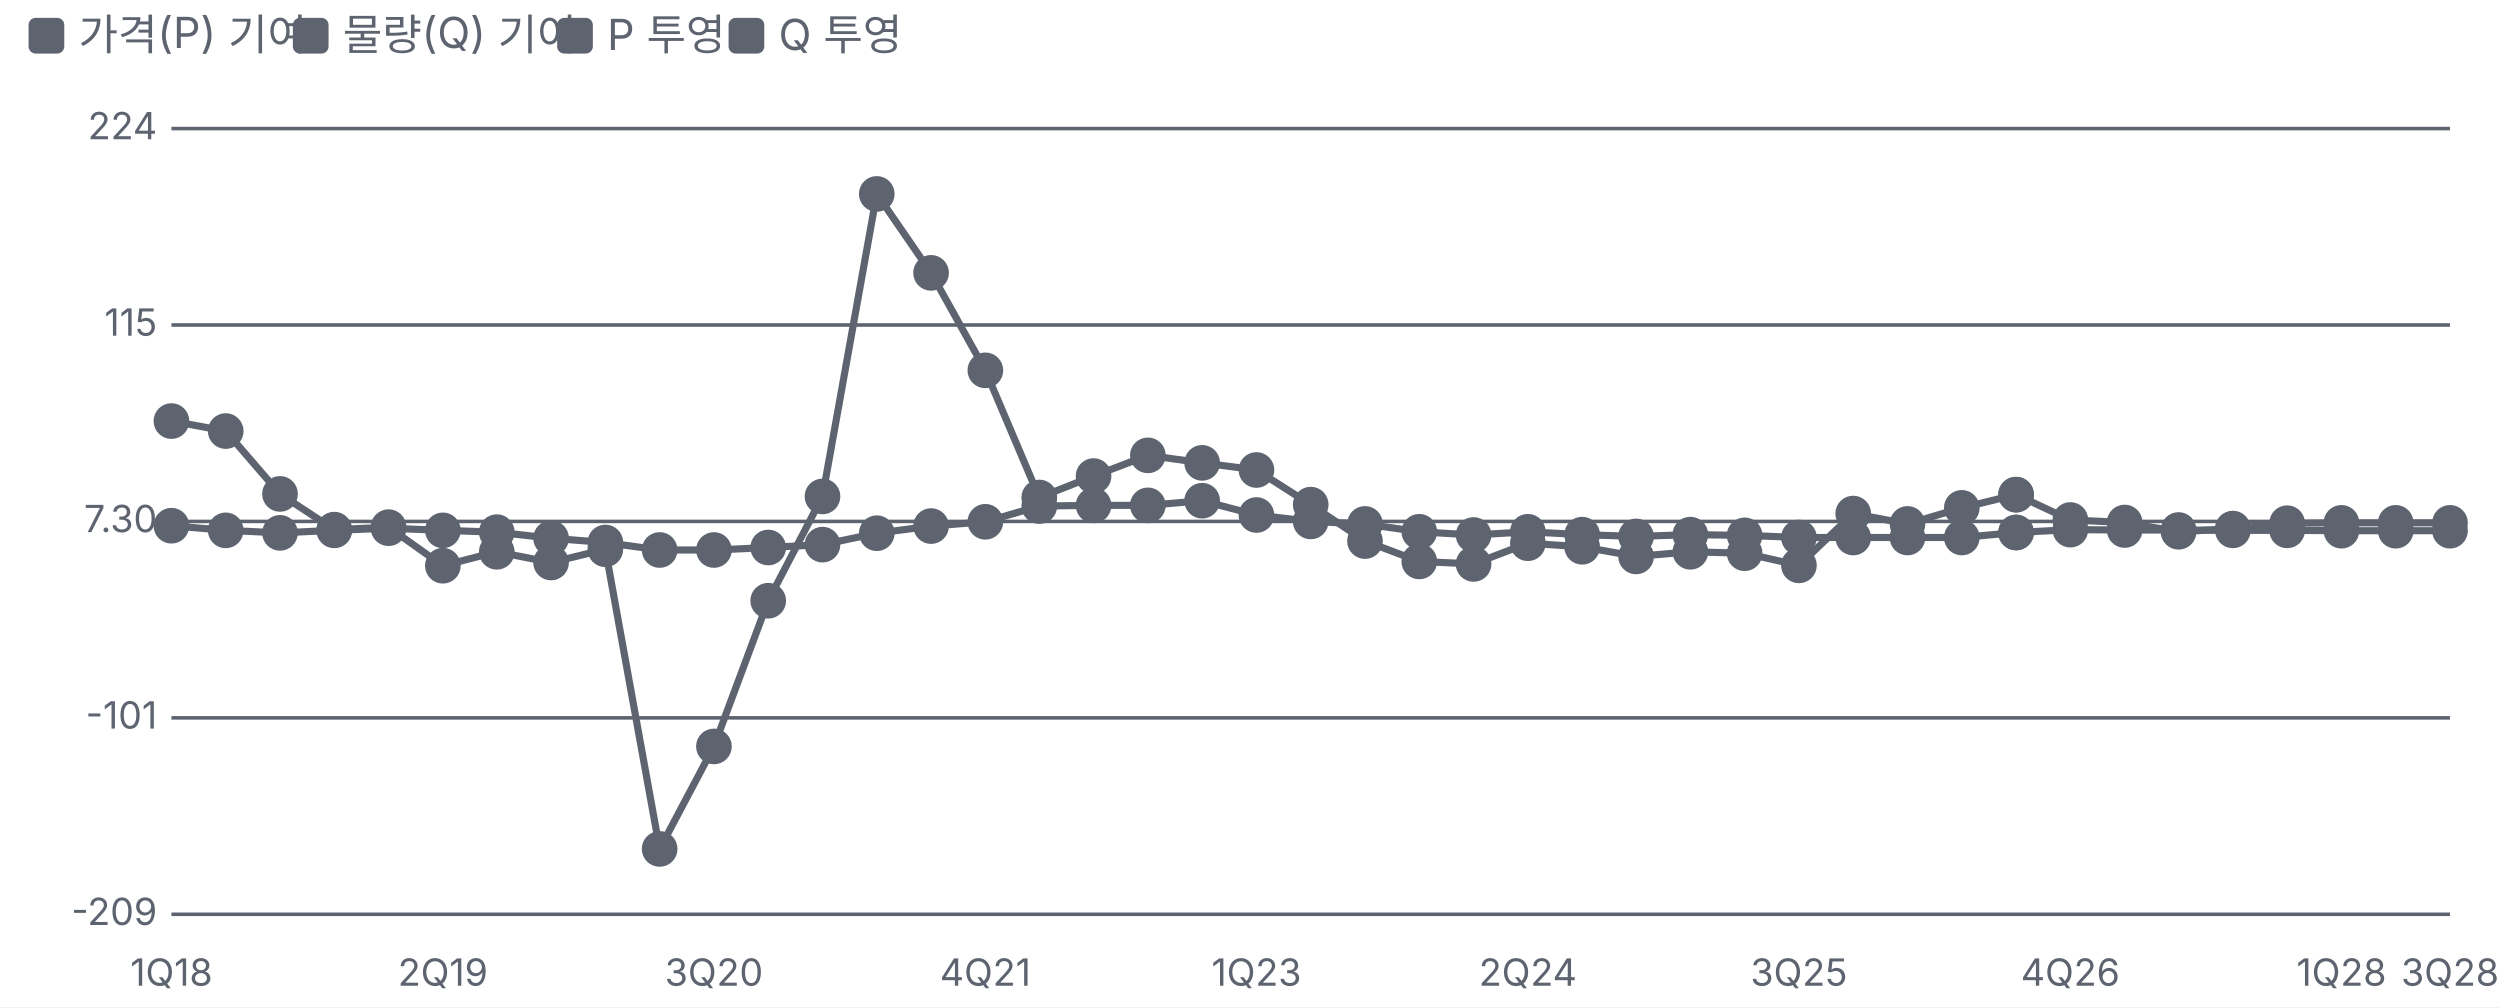
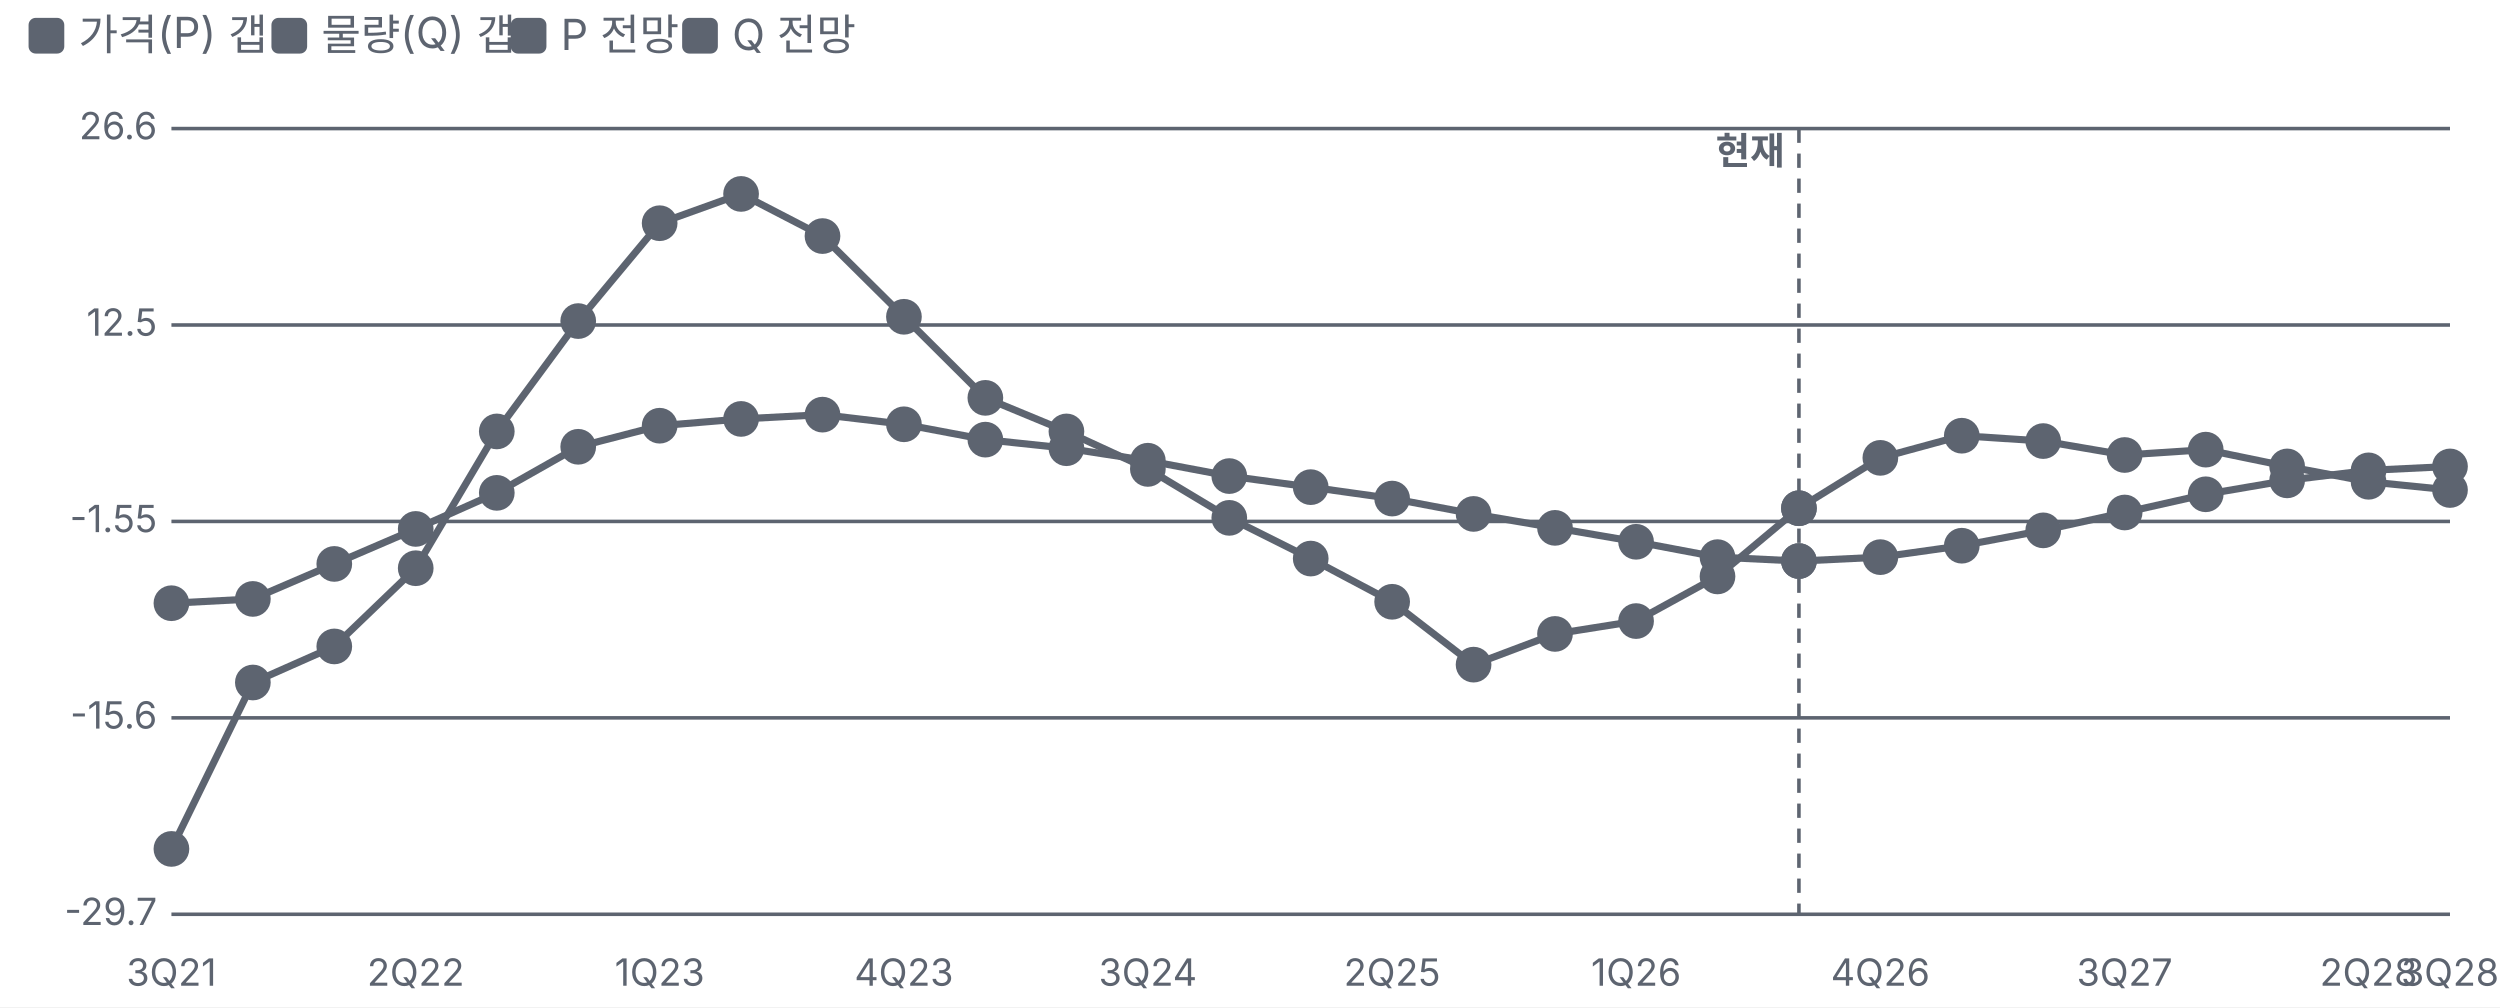
<svg xmlns="http://www.w3.org/2000/svg" viewBox="0 0 700 282" width="700" height="282">
  <style>text{fill:#5d6470;font-size:10.5px;font-family:-apple-system,'Apple SD Gothic Neo','Malgun Gothic',sans-serif}</style>
  <rect width="100%" height="100%" fill="#ffffff" />
  <rect x="8" y="5" width="10" height="10" rx="2" fill="#5d6470" />
-   <text x="22" y="14" style="font-size:12px">가격(P) 기여</text>
-   <rect x="82" y="5" width="10" height="10" rx="2" fill="#5d6470" />
-   <text x="96" y="14" style="font-size:12px">물량(Q) 기여</text>
-   <rect x="156" y="5" width="10" height="10" rx="2" fill="#5d6470" />
-   <text x="170" y="14" style="font-size:12px">P 투영</text>
-   <rect x="204" y="5" width="10" height="10" rx="2" fill="#5d6470" />
-   <text x="218" y="14" style="font-size:12px">Q 투영</text>
+   <text x="22" y="14" style="font-size:12px">가격(P) 갭</text>
+   <rect x="76" y="5" width="10" height="10" rx="2" fill="#5d6470" />
+   <text x="90" y="14" style="font-size:12px">물량(Q) 갭</text>
+   <rect x="143" y="5" width="10" height="10" rx="2" fill="#5d6470" />
+   <text x="157" y="14" style="font-size:12px">P 전망</text>
+   <rect x="191" y="5" width="10" height="10" rx="2" fill="#5d6470" />
+   <text x="205" y="14" style="font-size:12px">Q 전망</text>
  <g transform="translate(0,22)">
    <line x1="48" x2="686" y1="234.0" y2="234.0" stroke="#5d6470" />
-     <text x="44" y="237.0" text-anchor="end">-209</text>
+     <text x="44" y="237.0" text-anchor="end">-29.7</text>
    <line x1="48" x2="686" y1="179.0" y2="179.0" stroke="#5d6470" />
-     <text x="44" y="182.0" text-anchor="end">-101</text>
+     <text x="44" y="182.0" text-anchor="end">-15.6</text>
    <line x1="48" x2="686" y1="124.0" y2="124.0" stroke="#5d6470" />
-     <text x="44" y="127.0" text-anchor="end">7.30</text>
+     <text x="44" y="127.0" text-anchor="end">-1.55</text>
    <line x1="48" x2="686" y1="69.0" y2="69.0" stroke="#5d6470" />
-     <text x="44" y="72.0" text-anchor="end">115</text>
+     <text x="44" y="72.0" text-anchor="end">12.5</text>
    <line x1="48" x2="686" y1="14.0" y2="14.0" stroke="#5d6470" />
-     <text x="44" y="17.0" text-anchor="end">224</text>
-     <text x="48.0" y="254" text-anchor="middle">1Q18</text>
-     <text x="124.0" y="254" text-anchor="middle">2Q19</text>
-     <text x="199.9" y="254" text-anchor="middle">3Q20</text>
-     <text x="275.9" y="254" text-anchor="middle">4Q21</text>
-     <text x="351.8" y="254" text-anchor="middle">1Q23</text>
-     <text x="427.8" y="254" text-anchor="middle">2Q24</text>
-     <text x="503.7" y="254" text-anchor="middle">3Q25</text>
-     <text x="579.7" y="254" text-anchor="middle">4Q26</text>
-     <text x="655.6" y="254" text-anchor="middle">1Q28</text>
+     <text x="44" y="17.0" text-anchor="end">26.6</text>
+     <text x="48.0" y="254" text-anchor="middle">3Q21</text>
+     <text x="116.4" y="254" text-anchor="middle">2Q22</text>
+     <text x="184.7" y="254" text-anchor="middle">1Q23</text>
+     <text x="253.1" y="254" text-anchor="middle">4Q23</text>
+     <text x="321.4" y="254" text-anchor="middle">3Q24</text>
+     <text x="389.8" y="254" text-anchor="middle">2Q25</text>
+     <text x="458.1" y="254" text-anchor="middle">1Q26</text>
+     <text x="526.5" y="254" text-anchor="middle">4Q26</text>
+     <text x="594.9" y="254" text-anchor="middle">3Q27</text>
+     <text x="663.2" y="254" text-anchor="middle">2Q28</text>
    <text x="686.0" y="254" text-anchor="middle">3Q28</text>
-     <polyline fill="none" stroke="#5d6470" stroke-width="2" points="48.0,125.2 63.2,126.5 78.4,127.2 93.6,126.5 108.8,125.9 124.0,126.5 139.1,127.0 154.3,128.7 169.5,129.9 184.7,132.0 199.9,132.0 215.1,131.3 230.3,130.5 245.5,127.3 260.7,125.3 275.9,124.1 291.0,119.7 306.2,119.5 321.4,119.5 336.6,118.2 351.8,122.2 367.0,124.0 382.2,124.7 397.4,126.9 412.6,127.8 427.8,126.9 443.0,127.7 458.1,128.2 473.3,127.7 488.5,127.9 503.7,128.5 518.9,128.5 534.1,128.5 549.3,128.5 564.5,127.1" />
-     <g class="lp" data-n="가격(P) 기여" data-x="1Q18" data-v="4.90%" data-m="">
-       <circle cx="48.0" cy="125.2" r="14" fill="transparent" />
-       <circle class="dot" cx="48.0" cy="125.2" r="4" fill="#5d6470" stroke="#5d6470" stroke-width="2" />
-     </g>
-     <g class="lp" data-n="가격(P) 기여" data-x="2Q18" data-v="2.40%" data-m="">
-       <circle cx="63.2" cy="126.5" r="14" fill="transparent" />
-       <circle class="dot" cx="63.2" cy="126.5" r="4" fill="#5d6470" stroke="#5d6470" stroke-width="2" />
-     </g>
-     <g class="lp" data-n="가격(P) 기여" data-x="3Q18" data-v="1.10%" data-m="">
-       <circle cx="78.4" cy="127.2" r="14" fill="transparent" />
-       <circle class="dot" cx="78.4" cy="127.2" r="4" fill="#5d6470" stroke="#5d6470" stroke-width="2" />
-     </g>
-     <g class="lp" data-n="가격(P) 기여" data-x="4Q18" data-v="2.40%" data-m="">
-       <circle cx="93.6" cy="126.5" r="14" fill="transparent" />
-       <circle class="dot" cx="93.6" cy="126.5" r="4" fill="#5d6470" stroke="#5d6470" stroke-width="2" />
-     </g>
-     <g class="lp" data-n="가격(P) 기여" data-x="1Q19" data-v="3.60%" data-m="">
-       <circle cx="108.8" cy="125.9" r="14" fill="transparent" />
-       <circle class="dot" cx="108.8" cy="125.9" r="4" fill="#5d6470" stroke="#5d6470" stroke-width="2" />
-     </g>
-     <g class="lp" data-n="가격(P) 기여" data-x="2Q19" data-v="2.40%" data-m="">
-       <circle cx="124.0" cy="126.5" r="14" fill="transparent" />
-       <circle class="dot" cx="124.0" cy="126.5" r="4" fill="#5d6470" stroke="#5d6470" stroke-width="2" />
-     </g>
-     <g class="lp" data-n="가격(P) 기여" data-x="3Q19" data-v="1.40%" data-m="">
-       <circle cx="139.1" cy="127.0" r="14" fill="transparent" />
-       <circle class="dot" cx="139.1" cy="127.0" r="4" fill="#5d6470" stroke="#5d6470" stroke-width="2" />
-     </g>
-     <g class="lp" data-n="가격(P) 기여" data-x="4Q19" data-v="-1.90%" data-m="">
-       <circle cx="154.3" cy="128.7" r="14" fill="transparent" />
-       <circle class="dot" cx="154.3" cy="128.7" r="4" fill="#5d6470" stroke="#5d6470" stroke-width="2" />
-     </g>
-     <g class="lp" data-n="가격(P) 기여" data-x="1Q20" data-v="-4.30%" data-m="">
-       <circle cx="169.5" cy="129.9" r="14" fill="transparent" />
-       <circle class="dot" cx="169.5" cy="129.9" r="4" fill="#5d6470" stroke="#5d6470" stroke-width="2" />
-     </g>
-     <g class="lp" data-n="가격(P) 기여" data-x="2Q20" data-v="-8.40%" data-m="">
-       <circle cx="184.7" cy="132.0" r="14" fill="transparent" />
-       <circle class="dot" cx="184.7" cy="132.0" r="4" fill="#5d6470" stroke="#5d6470" stroke-width="2" />
-     </g>
-     <g class="lp" data-n="가격(P) 기여" data-x="3Q20" data-v="-8.50%" data-m="">
-       <circle cx="199.9" cy="132.0" r="14" fill="transparent" />
-       <circle class="dot" cx="199.9" cy="132.0" r="4" fill="#5d6470" stroke="#5d6470" stroke-width="2" />
-     </g>
-     <g class="lp" data-n="가격(P) 기여" data-x="4Q20" data-v="-7.10%" data-m="">
-       <circle cx="215.1" cy="131.3" r="14" fill="transparent" />
-       <circle class="dot" cx="215.1" cy="131.3" r="4" fill="#5d6470" stroke="#5d6470" stroke-width="2" />
-     </g>
-     <g class="lp" data-n="가격(P) 기여" data-x="1Q21" data-v="-5.50%" data-m="">
-       <circle cx="230.3" cy="130.5" r="14" fill="transparent" />
-       <circle class="dot" cx="230.3" cy="130.5" r="4" fill="#5d6470" stroke="#5d6470" stroke-width="2" />
-     </g>
-     <g class="lp" data-n="가격(P) 기여" data-x="2Q21" data-v="0.80%" data-m="">
-       <circle cx="245.5" cy="127.3" r="14" fill="transparent" />
-       <circle class="dot" cx="245.5" cy="127.3" r="4" fill="#5d6470" stroke="#5d6470" stroke-width="2" />
-     </g>
-     <g class="lp" data-n="가격(P) 기여" data-x="3Q21" data-v="4.80%" data-m="">
-       <circle cx="260.7" cy="125.3" r="14" fill="transparent" />
-       <circle class="dot" cx="260.7" cy="125.3" r="4" fill="#5d6470" stroke="#5d6470" stroke-width="2" />
-     </g>
-     <g class="lp" data-n="가격(P) 기여" data-x="4Q21" data-v="7.10%" data-m="">
-       <circle cx="275.9" cy="124.1" r="14" fill="transparent" />
-       <circle class="dot" cx="275.9" cy="124.1" r="4" fill="#5d6470" stroke="#5d6470" stroke-width="2" />
-     </g>
-     <g class="lp" data-n="가격(P) 기여" data-x="1Q22" data-v="15.8%" data-m="">
-       <circle cx="291.0" cy="119.7" r="14" fill="transparent" />
-       <circle class="dot" cx="291.0" cy="119.7" r="4" fill="#5d6470" stroke="#5d6470" stroke-width="2" />
-     </g>
-     <g class="lp" data-n="가격(P) 기여" data-x="2Q22" data-v="16.2%" data-m="">
-       <circle cx="306.2" cy="119.5" r="14" fill="transparent" />
-       <circle class="dot" cx="306.2" cy="119.5" r="4" fill="#5d6470" stroke="#5d6470" stroke-width="2" />
-     </g>
-     <g class="lp" data-n="가격(P) 기여" data-x="3Q22" data-v="16.1%" data-m="">
-       <circle cx="321.4" cy="119.5" r="14" fill="transparent" />
-       <circle class="dot" cx="321.4" cy="119.5" r="4" fill="#5d6470" stroke="#5d6470" stroke-width="2" />
-     </g>
-     <g class="lp" data-n="가격(P) 기여" data-x="4Q22" data-v="18.7%" data-m="">
-       <circle cx="336.6" cy="118.2" r="14" fill="transparent" />
-       <circle class="dot" cx="336.6" cy="118.2" r="4" fill="#5d6470" stroke="#5d6470" stroke-width="2" />
-     </g>
-     <g class="lp" data-n="가격(P) 기여" data-x="1Q23" data-v="10.9%" data-m="">
-       <circle cx="351.8" cy="122.2" r="14" fill="transparent" />
-       <circle class="dot" cx="351.8" cy="122.2" r="4" fill="#5d6470" stroke="#5d6470" stroke-width="2" />
-     </g>
-     <g class="lp" data-n="가격(P) 기여" data-x="2Q23" data-v="7.30%" data-m="">
-       <circle cx="367.0" cy="124.0" r="14" fill="transparent" />
-       <circle class="dot" cx="367.0" cy="124.0" r="4" fill="#5d6470" stroke="#5d6470" stroke-width="2" />
-     </g>
-     <g class="lp" data-n="가격(P) 기여" data-x="3Q23" data-v="5.90%" data-m="">
-       <circle cx="382.2" cy="124.7" r="14" fill="transparent" />
-       <circle class="dot" cx="382.2" cy="124.7" r="4" fill="#5d6470" stroke="#5d6470" stroke-width="2" />
-     </g>
-     <g class="lp" data-n="가격(P) 기여" data-x="4Q23" data-v="1.60%" data-m="">
-       <circle cx="397.4" cy="126.9" r="14" fill="transparent" />
-       <circle class="dot" cx="397.4" cy="126.9" r="4" fill="#5d6470" stroke="#5d6470" stroke-width="2" />
-     </g>
-     <g class="lp" data-n="가격(P) 기여" data-x="1Q24" data-v="-0.10%" data-m="">
-       <circle cx="412.6" cy="127.8" r="14" fill="transparent" />
-       <circle class="dot" cx="412.6" cy="127.8" r="4" fill="#5d6470" stroke="#5d6470" stroke-width="2" />
-     </g>
-     <g class="lp" data-n="가격(P) 기여" data-x="2Q24" data-v="1.60%" data-m="">
-       <circle cx="427.8" cy="126.9" r="14" fill="transparent" />
-       <circle class="dot" cx="427.8" cy="126.9" r="4" fill="#5d6470" stroke="#5d6470" stroke-width="2" />
-     </g>
-     <g class="lp" data-n="가격(P) 기여" data-x="3Q24" data-v="0.00%" data-m="">
-       <circle cx="443.0" cy="127.7" r="14" fill="transparent" />
-       <circle class="dot" cx="443.0" cy="127.7" r="4" fill="#5d6470" stroke="#5d6470" stroke-width="2" />
-     </g>
-     <g class="lp" data-n="가격(P) 기여" data-x="4Q24" data-v="-1.00%" data-m="">
-       <circle cx="458.1" cy="128.2" r="14" fill="transparent" />
-       <circle class="dot" cx="458.1" cy="128.2" r="4" fill="#5d6470" stroke="#5d6470" stroke-width="2" />
-     </g>
-     <g class="lp" data-n="가격(P) 기여" data-x="1Q25" data-v="0.00%" data-m="">
-       <circle cx="473.3" cy="127.7" r="14" fill="transparent" />
-       <circle class="dot" cx="473.3" cy="127.7" r="4" fill="#5d6470" stroke="#5d6470" stroke-width="2" />
-     </g>
-     <g class="lp" data-n="가격(P) 기여" data-x="2Q25" data-v="-0.40%" data-m="">
-       <circle cx="488.5" cy="127.9" r="14" fill="transparent" />
-       <circle class="dot" cx="488.5" cy="127.9" r="4" fill="#5d6470" stroke="#5d6470" stroke-width="2" />
-     </g>
-     <g class="lp" data-n="가격(P) 기여" data-x="3Q25" data-v="-1.50%" data-m="">
-       <circle cx="503.7" cy="128.5" r="14" fill="transparent" />
-       <circle class="dot" cx="503.7" cy="128.5" r="4" fill="#5d6470" stroke="#5d6470" stroke-width="2" />
-     </g>
-     <g class="lp" data-n="가격(P) 기여" data-x="4Q25" data-v="-1.50%" data-m="">
-       <circle cx="518.9" cy="128.5" r="14" fill="transparent" />
-       <circle class="dot" cx="518.9" cy="128.5" r="4" fill="#5d6470" stroke="#5d6470" stroke-width="2" />
-     </g>
-     <g class="lp" data-n="가격(P) 기여" data-x="1Q26" data-v="-1.60%" data-m="">
-       <circle cx="534.1" cy="128.5" r="14" fill="transparent" />
-       <circle class="dot" cx="534.1" cy="128.5" r="4" fill="#5d6470" stroke="#5d6470" stroke-width="2" />
-     </g>
-     <g class="lp" data-n="가격(P) 기여" data-x="2Q26" data-v="-1.60%" data-m="">
-       <circle cx="549.3" cy="128.5" r="14" fill="transparent" />
-       <circle class="dot" cx="549.3" cy="128.5" r="4" fill="#5d6470" stroke="#5d6470" stroke-width="2" />
-     </g>
-     <g class="lp" data-n="가격(P) 기여" data-x="3Q26" data-v="1.20%" data-m="">
-       <circle cx="564.5" cy="127.1" r="14" fill="transparent" />
-       <circle class="dot" cx="564.5" cy="127.1" r="4" fill="#5d6470" stroke="#5d6470" stroke-width="2" />
-     </g>
-     <polyline fill="none" stroke="#5d6470" stroke-width="2" points="48.0,95.9 63.2,98.7 78.4,116.3 93.6,126.3 108.8,125.6 124.0,136.4 139.1,132.5 154.3,135.5 169.5,131.8 184.7,215.7 199.9,187.0 215.1,146.2 230.3,117.0 245.5,32.3 260.7,54.4 275.9,81.7 291.0,117.3 306.2,111.3 321.4,105.5 336.6,107.6 351.8,109.6 367.0,119.3 382.2,129.5 397.4,135.2 412.6,135.9 427.8,130.1 443.0,131.1 458.1,133.8 473.3,132.5 488.5,132.9 503.7,136.3 518.9,121.8 534.1,124.7 549.3,120.2 564.5,116.5" />
-     <g class="lp" data-n="물량(Q) 기여" data-x="1Q18" data-v="62.5%" data-m="">
-       <circle cx="48.0" cy="95.9" r="14" fill="transparent" />
-       <circle class="dot" cx="48.0" cy="95.9" r="4" fill="#5d6470" stroke="#5d6470" stroke-width="2" />
-     </g>
-     <g class="lp" data-n="물량(Q) 기여" data-x="2Q18" data-v="57.1%" data-m="">
-       <circle cx="63.2" cy="98.7" r="14" fill="transparent" />
-       <circle class="dot" cx="63.2" cy="98.7" r="4" fill="#5d6470" stroke="#5d6470" stroke-width="2" />
-     </g>
-     <g class="lp" data-n="물량(Q) 기여" data-x="3Q18" data-v="22.4%" data-m="">
-       <circle cx="78.4" cy="116.3" r="14" fill="transparent" />
-       <circle class="dot" cx="78.4" cy="116.3" r="4" fill="#5d6470" stroke="#5d6470" stroke-width="2" />
-     </g>
-     <g class="lp" data-n="물량(Q) 기여" data-x="4Q18" data-v="2.80%" data-m="">
-       <circle cx="93.6" cy="126.3" r="14" fill="transparent" />
-       <circle class="dot" cx="93.6" cy="126.3" r="4" fill="#5d6470" stroke="#5d6470" stroke-width="2" />
-     </g>
-     <g class="lp" data-n="물량(Q) 기여" data-x="1Q19" data-v="4.20%" data-m="">
-       <circle cx="108.8" cy="125.6" r="14" fill="transparent" />
-       <circle class="dot" cx="108.8" cy="125.6" r="4" fill="#5d6470" stroke="#5d6470" stroke-width="2" />
-     </g>
-     <g class="lp" data-n="물량(Q) 기여" data-x="2Q19" data-v="-17.1%" data-m="">
-       <circle cx="124.0" cy="136.4" r="14" fill="transparent" />
-       <circle class="dot" cx="124.0" cy="136.4" r="4" fill="#5d6470" stroke="#5d6470" stroke-width="2" />
-     </g>
-     <g class="lp" data-n="물량(Q) 기여" data-x="3Q19" data-v="-9.50%" data-m="">
-       <circle cx="139.1" cy="132.5" r="14" fill="transparent" />
-       <circle class="dot" cx="139.1" cy="132.5" r="4" fill="#5d6470" stroke="#5d6470" stroke-width="2" />
-     </g>
-     <g class="lp" data-n="물량(Q) 기여" data-x="4Q19" data-v="-15.4%" data-m="">
-       <circle cx="154.3" cy="135.5" r="14" fill="transparent" />
-       <circle class="dot" cx="154.3" cy="135.5" r="4" fill="#5d6470" stroke="#5d6470" stroke-width="2" />
-     </g>
-     <g class="lp" data-n="물량(Q) 기여" data-x="1Q20" data-v="-8.10%" data-m="">
-       <circle cx="169.5" cy="131.8" r="14" fill="transparent" />
-       <circle class="dot" cx="169.5" cy="131.8" r="4" fill="#5d6470" stroke="#5d6470" stroke-width="2" />
-     </g>
-     <g class="lp" data-n="물량(Q) 기여" data-x="2Q20" data-v="-173%" data-m="">
-       <circle cx="184.7" cy="215.7" r="14" fill="transparent" />
-       <circle class="dot" cx="184.7" cy="215.7" r="4" fill="#5d6470" stroke="#5d6470" stroke-width="2" />
-     </g>
-     <g class="lp" data-n="물량(Q) 기여" data-x="3Q20" data-v="-117%" data-m="">
-       <circle cx="199.9" cy="187.0" r="14" fill="transparent" />
-       <circle class="dot" cx="199.9" cy="187.0" r="4" fill="#5d6470" stroke="#5d6470" stroke-width="2" />
-     </g>
-     <g class="lp" data-n="물량(Q) 기여" data-x="4Q20" data-v="-36.4%" data-m="">
-       <circle cx="215.1" cy="146.2" r="14" fill="transparent" />
-       <circle class="dot" cx="215.1" cy="146.2" r="4" fill="#5d6470" stroke="#5d6470" stroke-width="2" />
-     </g>
-     <g class="lp" data-n="물량(Q) 기여" data-x="1Q21" data-v="21.1%" data-m="">
-       <circle cx="230.3" cy="117.0" r="14" fill="transparent" />
-       <circle class="dot" cx="230.3" cy="117.0" r="4" fill="#5d6470" stroke="#5d6470" stroke-width="2" />
-     </g>
-     <g class="lp" data-n="물량(Q) 기여" data-x="2Q21" data-v="188%" data-m="">
-       <circle cx="245.5" cy="32.3" r="14" fill="transparent" />
-       <circle class="dot" cx="245.5" cy="32.3" r="4" fill="#5d6470" stroke="#5d6470" stroke-width="2" />
-     </g>
-     <g class="lp" data-n="물량(Q) 기여" data-x="3Q21" data-v="144%" data-m="">
-       <circle cx="260.7" cy="54.4" r="14" fill="transparent" />
-       <circle class="dot" cx="260.7" cy="54.4" r="4" fill="#5d6470" stroke="#5d6470" stroke-width="2" />
-     </g>
-     <g class="lp" data-n="물량(Q) 기여" data-x="4Q21" data-v="90.5%" data-m="">
-       <circle cx="275.9" cy="81.7" r="14" fill="transparent" />
-       <circle class="dot" cx="275.9" cy="81.7" r="4" fill="#5d6470" stroke="#5d6470" stroke-width="2" />
-     </g>
-     <g class="lp" data-n="물량(Q) 기여" data-x="1Q22" data-v="20.4%" data-m="">
-       <circle cx="291.0" cy="117.3" r="14" fill="transparent" />
-       <circle class="dot" cx="291.0" cy="117.3" r="4" fill="#5d6470" stroke="#5d6470" stroke-width="2" />
-     </g>
-     <g class="lp" data-n="물량(Q) 기여" data-x="2Q22" data-v="32.2%" data-m="">
-       <circle cx="306.2" cy="111.3" r="14" fill="transparent" />
-       <circle class="dot" cx="306.2" cy="111.3" r="4" fill="#5d6470" stroke="#5d6470" stroke-width="2" />
-     </g>
-     <g class="lp" data-n="물량(Q) 기여" data-x="3Q22" data-v="43.6%" data-m="">
-       <circle cx="321.4" cy="105.5" r="14" fill="transparent" />
-       <circle class="dot" cx="321.4" cy="105.5" r="4" fill="#5d6470" stroke="#5d6470" stroke-width="2" />
-     </g>
-     <g class="lp" data-n="물량(Q) 기여" data-x="4Q22" data-v="39.6%" data-m="">
-       <circle cx="336.6" cy="107.6" r="14" fill="transparent" />
-       <circle class="dot" cx="336.6" cy="107.6" r="4" fill="#5d6470" stroke="#5d6470" stroke-width="2" />
-     </g>
-     <g class="lp" data-n="물량(Q) 기여" data-x="1Q23" data-v="35.6%" data-m="">
-       <circle cx="351.8" cy="109.6" r="14" fill="transparent" />
-       <circle class="dot" cx="351.8" cy="109.6" r="4" fill="#5d6470" stroke="#5d6470" stroke-width="2" />
-     </g>
-     <g class="lp" data-n="물량(Q) 기여" data-x="2Q23" data-v="16.5%" data-m="">
-       <circle cx="367.0" cy="119.3" r="14" fill="transparent" />
-       <circle class="dot" cx="367.0" cy="119.3" r="4" fill="#5d6470" stroke="#5d6470" stroke-width="2" />
-     </g>
-     <g class="lp" data-n="물량(Q) 기여" data-x="3Q23" data-v="-3.60%" data-m="">
-       <circle cx="382.2" cy="129.5" r="14" fill="transparent" />
-       <circle class="dot" cx="382.2" cy="129.5" r="4" fill="#5d6470" stroke="#5d6470" stroke-width="2" />
-     </g>
-     <g class="lp" data-n="물량(Q) 기여" data-x="4Q23" data-v="-14.7%" data-m="">
-       <circle cx="397.4" cy="135.2" r="14" fill="transparent" />
-       <circle class="dot" cx="397.4" cy="135.2" r="4" fill="#5d6470" stroke="#5d6470" stroke-width="2" />
-     </g>
-     <g class="lp" data-n="물량(Q) 기여" data-x="1Q24" data-v="-16.1%" data-m="">
-       <circle cx="412.6" cy="135.9" r="14" fill="transparent" />
-       <circle class="dot" cx="412.6" cy="135.9" r="4" fill="#5d6470" stroke="#5d6470" stroke-width="2" />
-     </g>
-     <g class="lp" data-n="물량(Q) 기여" data-x="2Q24" data-v="-4.60%" data-m="">
-       <circle cx="427.8" cy="130.1" r="14" fill="transparent" />
-       <circle class="dot" cx="427.8" cy="130.1" r="4" fill="#5d6470" stroke="#5d6470" stroke-width="2" />
-     </g>
-     <g class="lp" data-n="물량(Q) 기여" data-x="3Q24" data-v="-6.60%" data-m="">
-       <circle cx="443.0" cy="131.1" r="14" fill="transparent" />
-       <circle class="dot" cx="443.0" cy="131.1" r="4" fill="#5d6470" stroke="#5d6470" stroke-width="2" />
-     </g>
-     <g class="lp" data-n="물량(Q) 기여" data-x="4Q24" data-v="-12.0%" data-m="">
-       <circle cx="458.1" cy="133.8" r="14" fill="transparent" />
-       <circle class="dot" cx="458.1" cy="133.8" r="4" fill="#5d6470" stroke="#5d6470" stroke-width="2" />
-     </g>
-     <g class="lp" data-n="물량(Q) 기여" data-x="1Q25" data-v="-9.40%" data-m="">
-       <circle cx="473.3" cy="132.5" r="14" fill="transparent" />
-       <circle class="dot" cx="473.3" cy="132.5" r="4" fill="#5d6470" stroke="#5d6470" stroke-width="2" />
-     </g>
-     <g class="lp" data-n="물량(Q) 기여" data-x="2Q25" data-v="-10.3%" data-m="">
-       <circle cx="488.5" cy="132.9" r="14" fill="transparent" />
-       <circle class="dot" cx="488.5" cy="132.9" r="4" fill="#5d6470" stroke="#5d6470" stroke-width="2" />
-     </g>
-     <g class="lp" data-n="물량(Q) 기여" data-x="3Q25" data-v="-16.9%" data-m="">
-       <circle cx="503.7" cy="136.3" r="14" fill="transparent" />
-       <circle class="dot" cx="503.7" cy="136.3" r="4" fill="#5d6470" stroke="#5d6470" stroke-width="2" />
-     </g>
-     <g class="lp" data-n="물량(Q) 기여" data-x="4Q25" data-v="11.7%" data-m="">
-       <circle cx="518.9" cy="121.8" r="14" fill="transparent" />
-       <circle class="dot" cx="518.9" cy="121.8" r="4" fill="#5d6470" stroke="#5d6470" stroke-width="2" />
-     </g>
-     <g class="lp" data-n="물량(Q) 기여" data-x="1Q26" data-v="6.00%" data-m="">
-       <circle cx="534.1" cy="124.7" r="14" fill="transparent" />
-       <circle class="dot" cx="534.1" cy="124.7" r="4" fill="#5d6470" stroke="#5d6470" stroke-width="2" />
-     </g>
-     <g class="lp" data-n="물량(Q) 기여" data-x="2Q26" data-v="14.7%" data-m="">
-       <circle cx="549.3" cy="120.2" r="14" fill="transparent" />
-       <circle class="dot" cx="549.3" cy="120.2" r="4" fill="#5d6470" stroke="#5d6470" stroke-width="2" />
-     </g>
-     <g class="lp" data-n="물량(Q) 기여" data-x="3Q26" data-v="22.1%" data-m="">
-       <circle cx="564.5" cy="116.5" r="14" fill="transparent" />
-       <circle class="dot" cx="564.5" cy="116.5" r="4" fill="#5d6470" stroke="#5d6470" stroke-width="2" />
-     </g>
-     <polyline fill="none" stroke="#5d6470" stroke-width="2" points="564.5,127.1 579.7,126.3 594.9,126.4 610.0,126.4 625.2,126.5 640.4,126.5 655.6,126.6 670.8,126.6 686.0,126.6" />
-     <g class="lp" data-n="P 투영" data-x="3Q26" data-v="1.20%" data-m="">
-       <circle cx="564.5" cy="127.1" r="14" fill="transparent" />
-       <circle class="dot" cx="564.5" cy="127.1" r="4" fill="#5d6470" stroke="#5d6470" stroke-width="2" />
-     </g>
-     <g class="lp" data-n="P 투영" data-x="4Q26" data-v="2.70%" data-m="">
-       <circle cx="579.7" cy="126.3" r="14" fill="transparent" />
-       <circle class="dot" cx="579.7" cy="126.3" r="4" fill="#5d6470" stroke="#5d6470" stroke-width="2" />
-     </g>
-     <g class="lp" data-n="P 투영" data-x="1Q27" data-v="2.60%" data-m="">
-       <circle cx="594.9" cy="126.4" r="14" fill="transparent" />
-       <circle class="dot" cx="594.9" cy="126.4" r="4" fill="#5d6470" stroke="#5d6470" stroke-width="2" />
-     </g>
-     <g class="lp" data-n="P 투영" data-x="2Q27" data-v="2.50%" data-m="">
-       <circle cx="610.0" cy="126.4" r="14" fill="transparent" />
-       <circle class="dot" cx="610.0" cy="126.4" r="4" fill="#5d6470" stroke="#5d6470" stroke-width="2" />
-     </g>
-     <g class="lp" data-n="P 투영" data-x="3Q27" data-v="2.40%" data-m="">
-       <circle cx="625.2" cy="126.5" r="14" fill="transparent" />
-       <circle class="dot" cx="625.2" cy="126.5" r="4" fill="#5d6470" stroke="#5d6470" stroke-width="2" />
-     </g>
-     <g class="lp" data-n="P 투영" data-x="4Q27" data-v="2.30%" data-m="">
-       <circle cx="640.4" cy="126.5" r="14" fill="transparent" />
-       <circle class="dot" cx="640.4" cy="126.5" r="4" fill="#5d6470" stroke="#5d6470" stroke-width="2" />
-     </g>
-     <g class="lp" data-n="P 투영" data-x="1Q28" data-v="2.20%" data-m="">
-       <circle cx="655.6" cy="126.6" r="14" fill="transparent" />
-       <circle class="dot" cx="655.6" cy="126.6" r="4" fill="#5d6470" stroke="#5d6470" stroke-width="2" />
-     </g>
-     <g class="lp" data-n="P 투영" data-x="2Q28" data-v="2.20%" data-m="">
-       <circle cx="670.8" cy="126.6" r="14" fill="transparent" />
-       <circle class="dot" cx="670.8" cy="126.6" r="4" fill="#5d6470" stroke="#5d6470" stroke-width="2" />
-     </g>
-     <g class="lp" data-n="P 투영" data-x="3Q28" data-v="2.10%" data-m="">
-       <circle cx="686.0" cy="126.6" r="14" fill="transparent" />
-       <circle class="dot" cx="686.0" cy="126.6" r="4" fill="#5d6470" stroke="#5d6470" stroke-width="2" />
-     </g>
-     <polyline fill="none" stroke="#5d6470" stroke-width="2" points="564.5,116.5 579.7,123.6 594.9,124.3 610.0,126.9 625.2,126.0 640.4,124.5 655.6,124.4 670.8,124.4 686.0,124.4" />
-     <g class="lp" data-n="Q 투영" data-x="3Q26" data-v="22.1%" data-m="">
-       <circle cx="564.5" cy="116.5" r="14" fill="transparent" />
-       <circle class="dot" cx="564.5" cy="116.5" r="4" fill="#5d6470" stroke="#5d6470" stroke-width="2" />
-     </g>
-     <g class="lp" data-n="Q 투영" data-x="4Q26" data-v="8.00%" data-m="">
-       <circle cx="579.7" cy="123.6" r="14" fill="transparent" />
-       <circle class="dot" cx="579.7" cy="123.6" r="4" fill="#5d6470" stroke="#5d6470" stroke-width="2" />
-     </g>
-     <g class="lp" data-n="Q 투영" data-x="1Q27" data-v="6.80%" data-m="">
-       <circle cx="594.9" cy="124.3" r="14" fill="transparent" />
-       <circle class="dot" cx="594.9" cy="124.3" r="4" fill="#5d6470" stroke="#5d6470" stroke-width="2" />
-     </g>
-     <g class="lp" data-n="Q 투영" data-x="2Q27" data-v="1.50%" data-m="">
-       <circle cx="610.0" cy="126.9" r="14" fill="transparent" />
-       <circle class="dot" cx="610.0" cy="126.9" r="4" fill="#5d6470" stroke="#5d6470" stroke-width="2" />
-     </g>
-     <g class="lp" data-n="Q 투영" data-x="3Q27" data-v="3.30%" data-m="">
-       <circle cx="625.2" cy="126.0" r="14" fill="transparent" />
-       <circle class="dot" cx="625.2" cy="126.0" r="4" fill="#5d6470" stroke="#5d6470" stroke-width="2" />
-     </g>
-     <g class="lp" data-n="Q 투영" data-x="4Q27" data-v="6.40%" data-m="">
-       <circle cx="640.4" cy="124.5" r="14" fill="transparent" />
-       <circle class="dot" cx="640.4" cy="124.5" r="4" fill="#5d6470" stroke="#5d6470" stroke-width="2" />
-     </g>
-     <g class="lp" data-n="Q 투영" data-x="1Q28" data-v="6.50%" data-m="">
-       <circle cx="655.6" cy="124.4" r="14" fill="transparent" />
-       <circle class="dot" cx="655.6" cy="124.4" r="4" fill="#5d6470" stroke="#5d6470" stroke-width="2" />
-     </g>
-     <g class="lp" data-n="Q 투영" data-x="2Q28" data-v="6.50%" data-m="">
-       <circle cx="670.8" cy="124.4" r="14" fill="transparent" />
-       <circle class="dot" cx="670.8" cy="124.4" r="4" fill="#5d6470" stroke="#5d6470" stroke-width="2" />
-     </g>
-     <g class="lp" data-n="Q 투영" data-x="3Q28" data-v="6.60%" data-m="">
-       <circle cx="686.0" cy="124.4" r="14" fill="transparent" />
-       <circle class="dot" cx="686.0" cy="124.4" r="4" fill="#5d6470" stroke="#5d6470" stroke-width="2" />
+     <line x1="503.7" x2="503.7" y1="14" y2="234" stroke="#5d6470" stroke-dasharray="4 3" />
+     <text x="499.7" y="24" text-anchor="end" style="fill:#5d6470;font-weight:700">현재</text>
+     <polyline fill="none" stroke="#5d6470" stroke-width="2" points="48.0,146.9 70.8,145.7 93.6,135.9 116.4,126.1 139.1,116.0 161.9,103.1 184.7,97.2 207.5,95.3 230.3,94.1 253.1,96.8 275.9,101.1 298.6,103.5 321.4,107.0 344.2,111.3 367.0,114.4 389.8,117.6 412.6,121.9 435.4,125.8 458.1,129.7 480.9,134.0 503.7,135.1" />
+     <g class="lp" data-n="가격(P) 갭" data-x="3Q21" data-v="-7.40%" data-m="">
+       <circle cx="48.0" cy="146.9" r="14" fill="transparent" />
+       <circle class="dot" cx="48.0" cy="146.9" r="4" fill="#5d6470" stroke="#5d6470" stroke-width="2" />
+     </g>
+     <g class="lp" data-n="가격(P) 갭" data-x="4Q21" data-v="-7.10%" data-m="">
+       <circle cx="70.8" cy="145.7" r="14" fill="transparent" />
+       <circle class="dot" cx="70.8" cy="145.7" r="4" fill="#5d6470" stroke="#5d6470" stroke-width="2" />
+     </g>
+     <g class="lp" data-n="가격(P) 갭" data-x="1Q22" data-v="-4.60%" data-m="">
+       <circle cx="93.6" cy="135.9" r="14" fill="transparent" />
+       <circle class="dot" cx="93.6" cy="135.9" r="4" fill="#5d6470" stroke="#5d6470" stroke-width="2" />
+     </g>
+     <g class="lp" data-n="가격(P) 갭" data-x="2Q22" data-v="-2.10%" data-m="">
+       <circle cx="116.4" cy="126.1" r="14" fill="transparent" />
+       <circle class="dot" cx="116.4" cy="126.1" r="4" fill="#5d6470" stroke="#5d6470" stroke-width="2" />
+     </g>
+     <g class="lp" data-n="가격(P) 갭" data-x="3Q22" data-v="0.50%" data-m="">
+       <circle cx="139.1" cy="116.0" r="14" fill="transparent" />
+       <circle class="dot" cx="139.1" cy="116.0" r="4" fill="#5d6470" stroke="#5d6470" stroke-width="2" />
+     </g>
+     <g class="lp" data-n="가격(P) 갭" data-x="4Q22" data-v="3.80%" data-m="">
+       <circle cx="161.9" cy="103.1" r="14" fill="transparent" />
+       <circle class="dot" cx="161.9" cy="103.1" r="4" fill="#5d6470" stroke="#5d6470" stroke-width="2" />
+     </g>
+     <g class="lp" data-n="가격(P) 갭" data-x="1Q23" data-v="5.30%" data-m="">
+       <circle cx="184.7" cy="97.2" r="14" fill="transparent" />
+       <circle class="dot" cx="184.7" cy="97.2" r="4" fill="#5d6470" stroke="#5d6470" stroke-width="2" />
+     </g>
+     <g class="lp" data-n="가격(P) 갭" data-x="2Q23" data-v="5.80%" data-m="">
+       <circle cx="207.5" cy="95.3" r="14" fill="transparent" />
+       <circle class="dot" cx="207.5" cy="95.3" r="4" fill="#5d6470" stroke="#5d6470" stroke-width="2" />
+     </g>
+     <g class="lp" data-n="가격(P) 갭" data-x="3Q23" data-v="6.10%" data-m="">
+       <circle cx="230.3" cy="94.1" r="14" fill="transparent" />
+       <circle class="dot" cx="230.3" cy="94.1" r="4" fill="#5d6470" stroke="#5d6470" stroke-width="2" />
+     </g>
+     <g class="lp" data-n="가격(P) 갭" data-x="4Q23" data-v="5.40%" data-m="">
+       <circle cx="253.1" cy="96.8" r="14" fill="transparent" />
+       <circle class="dot" cx="253.1" cy="96.8" r="4" fill="#5d6470" stroke="#5d6470" stroke-width="2" />
+     </g>
+     <g class="lp" data-n="가격(P) 갭" data-x="1Q24" data-v="4.30%" data-m="">
+       <circle cx="275.9" cy="101.1" r="14" fill="transparent" />
+       <circle class="dot" cx="275.9" cy="101.1" r="4" fill="#5d6470" stroke="#5d6470" stroke-width="2" />
+     </g>
+     <g class="lp" data-n="가격(P) 갭" data-x="2Q24" data-v="3.70%" data-m="">
+       <circle cx="298.6" cy="103.5" r="14" fill="transparent" />
+       <circle class="dot" cx="298.6" cy="103.5" r="4" fill="#5d6470" stroke="#5d6470" stroke-width="2" />
+     </g>
+     <g class="lp" data-n="가격(P) 갭" data-x="3Q24" data-v="2.80%" data-m="">
+       <circle cx="321.4" cy="107.0" r="14" fill="transparent" />
+       <circle class="dot" cx="321.4" cy="107.0" r="4" fill="#5d6470" stroke="#5d6470" stroke-width="2" />
+     </g>
+     <g class="lp" data-n="가격(P) 갭" data-x="4Q24" data-v="1.70%" data-m="">
+       <circle cx="344.2" cy="111.3" r="14" fill="transparent" />
+       <circle class="dot" cx="344.2" cy="111.3" r="4" fill="#5d6470" stroke="#5d6470" stroke-width="2" />
+     </g>
+     <g class="lp" data-n="가격(P) 갭" data-x="1Q25" data-v="0.90%" data-m="">
+       <circle cx="367.0" cy="114.4" r="14" fill="transparent" />
+       <circle class="dot" cx="367.0" cy="114.4" r="4" fill="#5d6470" stroke="#5d6470" stroke-width="2" />
+     </g>
+     <g class="lp" data-n="가격(P) 갭" data-x="2Q25" data-v="0.10%" data-m="">
+       <circle cx="389.8" cy="117.6" r="14" fill="transparent" />
+       <circle class="dot" cx="389.8" cy="117.6" r="4" fill="#5d6470" stroke="#5d6470" stroke-width="2" />
+     </g>
+     <g class="lp" data-n="가격(P) 갭" data-x="3Q25" data-v="-1.00%" data-m="">
+       <circle cx="412.6" cy="121.9" r="14" fill="transparent" />
+       <circle class="dot" cx="412.6" cy="121.9" r="4" fill="#5d6470" stroke="#5d6470" stroke-width="2" />
+     </g>
+     <g class="lp" data-n="가격(P) 갭" data-x="4Q25" data-v="-2.00%" data-m="">
+       <circle cx="435.4" cy="125.8" r="14" fill="transparent" />
+       <circle class="dot" cx="435.4" cy="125.8" r="4" fill="#5d6470" stroke="#5d6470" stroke-width="2" />
+     </g>
+     <g class="lp" data-n="가격(P) 갭" data-x="1Q26" data-v="-3.00%" data-m="">
+       <circle cx="458.1" cy="129.7" r="14" fill="transparent" />
+       <circle class="dot" cx="458.1" cy="129.7" r="4" fill="#5d6470" stroke="#5d6470" stroke-width="2" />
+     </g>
+     <g class="lp" data-n="가격(P) 갭" data-x="2Q26" data-v="-4.10%" data-m="">
+       <circle cx="480.9" cy="134.0" r="14" fill="transparent" />
+       <circle class="dot" cx="480.9" cy="134.0" r="4" fill="#5d6470" stroke="#5d6470" stroke-width="2" />
+     </g>
+     <g class="lp" data-n="가격(P) 갭" data-x="3Q26" data-v="-4.40%" data-m="">
+       <circle cx="503.7" cy="135.1" r="14" fill="transparent" />
+       <circle class="dot" cx="503.7" cy="135.1" r="4" fill="#5d6470" stroke="#5d6470" stroke-width="2" />
+     </g>
+     <polyline fill="none" stroke="#5d6470" stroke-width="2" points="48.0,215.7 70.8,169.1 93.6,159.0 116.4,137.1 139.1,98.8 161.9,67.9 184.7,40.5 207.5,32.3 230.3,44.1 253.1,66.7 275.9,89.4 298.6,98.8 321.4,109.3 344.2,123.0 367.0,134.4 389.8,146.5 412.6,164.1 435.4,155.5 458.1,151.9 480.9,139.4 503.7,120.3" />
+     <g class="lp" data-n="물량(Q) 갭" data-x="3Q21" data-v="-25.0%" data-m="">
+       <circle cx="48.0" cy="215.7" r="14" fill="transparent" />
+       <circle class="dot" cx="48.0" cy="215.7" r="4" fill="#5d6470" stroke="#5d6470" stroke-width="2" />
+     </g>
+     <g class="lp" data-n="물량(Q) 갭" data-x="4Q21" data-v="-13.1%" data-m="">
+       <circle cx="70.8" cy="169.1" r="14" fill="transparent" />
+       <circle class="dot" cx="70.8" cy="169.1" r="4" fill="#5d6470" stroke="#5d6470" stroke-width="2" />
+     </g>
+     <g class="lp" data-n="물량(Q) 갭" data-x="1Q22" data-v="-10.5%" data-m="">
+       <circle cx="93.6" cy="159.0" r="14" fill="transparent" />
+       <circle class="dot" cx="93.6" cy="159.0" r="4" fill="#5d6470" stroke="#5d6470" stroke-width="2" />
+     </g>
+     <g class="lp" data-n="물량(Q) 갭" data-x="2Q22" data-v="-4.90%" data-m="">
+       <circle cx="116.4" cy="137.1" r="14" fill="transparent" />
+       <circle class="dot" cx="116.4" cy="137.1" r="4" fill="#5d6470" stroke="#5d6470" stroke-width="2" />
+     </g>
+     <g class="lp" data-n="물량(Q) 갭" data-x="3Q22" data-v="4.90%" data-m="">
+       <circle cx="139.1" cy="98.8" r="14" fill="transparent" />
+       <circle class="dot" cx="139.1" cy="98.8" r="4" fill="#5d6470" stroke="#5d6470" stroke-width="2" />
+     </g>
+     <g class="lp" data-n="물량(Q) 갭" data-x="4Q22" data-v="12.8%" data-m="">
+       <circle cx="161.9" cy="67.9" r="14" fill="transparent" />
+       <circle class="dot" cx="161.9" cy="67.9" r="4" fill="#5d6470" stroke="#5d6470" stroke-width="2" />
+     </g>
+     <g class="lp" data-n="물량(Q) 갭" data-x="1Q23" data-v="19.8%" data-m="">
+       <circle cx="184.7" cy="40.5" r="14" fill="transparent" />
+       <circle class="dot" cx="184.7" cy="40.5" r="4" fill="#5d6470" stroke="#5d6470" stroke-width="2" />
+     </g>
+     <g class="lp" data-n="물량(Q) 갭" data-x="2Q23" data-v="21.9%" data-m="">
+       <circle cx="207.5" cy="32.3" r="14" fill="transparent" />
+       <circle class="dot" cx="207.5" cy="32.3" r="4" fill="#5d6470" stroke="#5d6470" stroke-width="2" />
+     </g>
+     <g class="lp" data-n="물량(Q) 갭" data-x="3Q23" data-v="18.9%" data-m="">
+       <circle cx="230.3" cy="44.1" r="14" fill="transparent" />
+       <circle class="dot" cx="230.3" cy="44.1" r="4" fill="#5d6470" stroke="#5d6470" stroke-width="2" />
+     </g>
+     <g class="lp" data-n="물량(Q) 갭" data-x="4Q23" data-v="13.1%" data-m="">
+       <circle cx="253.1" cy="66.7" r="14" fill="transparent" />
+       <circle class="dot" cx="253.1" cy="66.7" r="4" fill="#5d6470" stroke="#5d6470" stroke-width="2" />
+     </g>
+     <g class="lp" data-n="물량(Q) 갭" data-x="1Q24" data-v="7.30%" data-m="">
+       <circle cx="275.9" cy="89.4" r="14" fill="transparent" />
+       <circle class="dot" cx="275.9" cy="89.4" r="4" fill="#5d6470" stroke="#5d6470" stroke-width="2" />
+     </g>
+     <g class="lp" data-n="물량(Q) 갭" data-x="2Q24" data-v="4.90%" data-m="">
+       <circle cx="298.6" cy="98.8" r="14" fill="transparent" />
+       <circle class="dot" cx="298.6" cy="98.8" r="4" fill="#5d6470" stroke="#5d6470" stroke-width="2" />
+     </g>
+     <g class="lp" data-n="물량(Q) 갭" data-x="3Q24" data-v="2.20%" data-m="">
+       <circle cx="321.4" cy="109.3" r="14" fill="transparent" />
+       <circle class="dot" cx="321.4" cy="109.3" r="4" fill="#5d6470" stroke="#5d6470" stroke-width="2" />
+     </g>
+     <g class="lp" data-n="물량(Q) 갭" data-x="4Q24" data-v="-1.30%" data-m="">
+       <circle cx="344.2" cy="123.0" r="14" fill="transparent" />
+       <circle class="dot" cx="344.2" cy="123.0" r="4" fill="#5d6470" stroke="#5d6470" stroke-width="2" />
+     </g>
+     <g class="lp" data-n="물량(Q) 갭" data-x="1Q25" data-v="-4.20%" data-m="">
+       <circle cx="367.0" cy="134.4" r="14" fill="transparent" />
+       <circle class="dot" cx="367.0" cy="134.4" r="4" fill="#5d6470" stroke="#5d6470" stroke-width="2" />
+     </g>
+     <g class="lp" data-n="물량(Q) 갭" data-x="2Q25" data-v="-7.30%" data-m="">
+       <circle cx="389.8" cy="146.5" r="14" fill="transparent" />
+       <circle class="dot" cx="389.8" cy="146.5" r="4" fill="#5d6470" stroke="#5d6470" stroke-width="2" />
+     </g>
+     <g class="lp" data-n="물량(Q) 갭" data-x="3Q25" data-v="-11.8%" data-m="">
+       <circle cx="412.6" cy="164.1" r="14" fill="transparent" />
+       <circle class="dot" cx="412.6" cy="164.1" r="4" fill="#5d6470" stroke="#5d6470" stroke-width="2" />
+     </g>
+     <g class="lp" data-n="물량(Q) 갭" data-x="4Q25" data-v="-9.60%" data-m="">
+       <circle cx="435.4" cy="155.5" r="14" fill="transparent" />
+       <circle class="dot" cx="435.4" cy="155.5" r="4" fill="#5d6470" stroke="#5d6470" stroke-width="2" />
+     </g>
+     <g class="lp" data-n="물량(Q) 갭" data-x="1Q26" data-v="-8.70%" data-m="">
+       <circle cx="458.1" cy="151.9" r="14" fill="transparent" />
+       <circle class="dot" cx="458.1" cy="151.9" r="4" fill="#5d6470" stroke="#5d6470" stroke-width="2" />
+     </g>
+     <g class="lp" data-n="물량(Q) 갭" data-x="2Q26" data-v="-5.50%" data-m="">
+       <circle cx="480.9" cy="139.4" r="14" fill="transparent" />
+       <circle class="dot" cx="480.9" cy="139.4" r="4" fill="#5d6470" stroke="#5d6470" stroke-width="2" />
+     </g>
+     <g class="lp" data-n="물량(Q) 갭" data-x="3Q26" data-v="-0.60%" data-m="">
+       <circle cx="503.7" cy="120.3" r="14" fill="transparent" />
+       <circle class="dot" cx="503.7" cy="120.3" r="4" fill="#5d6470" stroke="#5d6470" stroke-width="2" />
+     </g>
+     <polyline fill="none" stroke="#5d6470" stroke-width="2" points="503.7,135.1 526.5,134.0 549.3,130.8 572.1,126.5 594.9,121.5 617.6,116.4 640.4,112.5 663.2,109.7 686.0,108.6" />
+     <g class="lp" data-n="P 전망" data-x="3Q26" data-v="-4.40%" data-m="">
+       <circle cx="503.7" cy="135.1" r="14" fill="transparent" />
+       <circle class="dot" cx="503.7" cy="135.1" r="4" fill="#5d6470" stroke="#5d6470" stroke-width="2" />
+     </g>
+     <g class="lp" data-n="P 전망" data-x="4Q26" data-v="-4.10%" data-m="">
+       <circle cx="526.5" cy="134.0" r="14" fill="transparent" />
+       <circle class="dot" cx="526.5" cy="134.0" r="4" fill="#5d6470" stroke="#5d6470" stroke-width="2" />
+     </g>
+     <g class="lp" data-n="P 전망" data-x="1Q27" data-v="-3.30%" data-m="">
+       <circle cx="549.3" cy="130.8" r="14" fill="transparent" />
+       <circle class="dot" cx="549.3" cy="130.8" r="4" fill="#5d6470" stroke="#5d6470" stroke-width="2" />
+     </g>
+     <g class="lp" data-n="P 전망" data-x="2Q27" data-v="-2.20%" data-m="">
+       <circle cx="572.1" cy="126.5" r="14" fill="transparent" />
+       <circle class="dot" cx="572.1" cy="126.5" r="4" fill="#5d6470" stroke="#5d6470" stroke-width="2" />
+     </g>
+     <g class="lp" data-n="P 전망" data-x="3Q27" data-v="-0.90%" data-m="">
+       <circle cx="594.9" cy="121.5" r="14" fill="transparent" />
+       <circle class="dot" cx="594.9" cy="121.5" r="4" fill="#5d6470" stroke="#5d6470" stroke-width="2" />
+     </g>
+     <g class="lp" data-n="P 전망" data-x="4Q27" data-v="0.40%" data-m="">
+       <circle cx="617.6" cy="116.4" r="14" fill="transparent" />
+       <circle class="dot" cx="617.6" cy="116.4" r="4" fill="#5d6470" stroke="#5d6470" stroke-width="2" />
+     </g>
+     <g class="lp" data-n="P 전망" data-x="1Q28" data-v="1.40%" data-m="">
+       <circle cx="640.4" cy="112.5" r="14" fill="transparent" />
+       <circle class="dot" cx="640.4" cy="112.5" r="4" fill="#5d6470" stroke="#5d6470" stroke-width="2" />
+     </g>
+     <g class="lp" data-n="P 전망" data-x="2Q28" data-v="2.10%" data-m="">
+       <circle cx="663.2" cy="109.7" r="14" fill="transparent" />
+       <circle class="dot" cx="663.2" cy="109.7" r="4" fill="#5d6470" stroke="#5d6470" stroke-width="2" />
+     </g>
+     <g class="lp" data-n="P 전망" data-x="3Q28" data-v="2.40%" data-m="">
+       <circle cx="686.0" cy="108.6" r="14" fill="transparent" />
+       <circle class="dot" cx="686.0" cy="108.6" r="4" fill="#5d6470" stroke="#5d6470" stroke-width="2" />
+     </g>
+     <polyline fill="none" stroke="#5d6470" stroke-width="2" points="503.7,120.3 526.5,106.2 549.3,100.0 572.1,101.5 594.9,105.4 617.6,103.9 640.4,108.6 663.2,112.9 686.0,115.2" />
+     <g class="lp" data-n="Q 전망" data-x="3Q26" data-v="-0.60%" data-m="">
+       <circle cx="503.7" cy="120.3" r="14" fill="transparent" />
+       <circle class="dot" cx="503.7" cy="120.3" r="4" fill="#5d6470" stroke="#5d6470" stroke-width="2" />
+     </g>
+     <g class="lp" data-n="Q 전망" data-x="4Q26" data-v="3.00%" data-m="">
+       <circle cx="526.5" cy="106.2" r="14" fill="transparent" />
+       <circle class="dot" cx="526.5" cy="106.2" r="4" fill="#5d6470" stroke="#5d6470" stroke-width="2" />
+     </g>
+     <g class="lp" data-n="Q 전망" data-x="1Q27" data-v="4.60%" data-m="">
+       <circle cx="549.3" cy="100.0" r="14" fill="transparent" />
+       <circle class="dot" cx="549.3" cy="100.0" r="4" fill="#5d6470" stroke="#5d6470" stroke-width="2" />
+     </g>
+     <g class="lp" data-n="Q 전망" data-x="2Q27" data-v="4.20%" data-m="">
+       <circle cx="572.1" cy="101.5" r="14" fill="transparent" />
+       <circle class="dot" cx="572.1" cy="101.5" r="4" fill="#5d6470" stroke="#5d6470" stroke-width="2" />
+     </g>
+     <g class="lp" data-n="Q 전망" data-x="3Q27" data-v="3.20%" data-m="">
+       <circle cx="594.9" cy="105.4" r="14" fill="transparent" />
+       <circle class="dot" cx="594.9" cy="105.4" r="4" fill="#5d6470" stroke="#5d6470" stroke-width="2" />
+     </g>
+     <g class="lp" data-n="Q 전망" data-x="4Q27" data-v="3.60%" data-m="">
+       <circle cx="617.6" cy="103.9" r="14" fill="transparent" />
+       <circle class="dot" cx="617.6" cy="103.9" r="4" fill="#5d6470" stroke="#5d6470" stroke-width="2" />
+     </g>
+     <g class="lp" data-n="Q 전망" data-x="1Q28" data-v="2.40%" data-m="">
+       <circle cx="640.4" cy="108.6" r="14" fill="transparent" />
+       <circle class="dot" cx="640.4" cy="108.6" r="4" fill="#5d6470" stroke="#5d6470" stroke-width="2" />
+     </g>
+     <g class="lp" data-n="Q 전망" data-x="2Q28" data-v="1.30%" data-m="">
+       <circle cx="663.2" cy="112.9" r="14" fill="transparent" />
+       <circle class="dot" cx="663.2" cy="112.9" r="4" fill="#5d6470" stroke="#5d6470" stroke-width="2" />
+     </g>
+     <g class="lp" data-n="Q 전망" data-x="3Q28" data-v="0.70%" data-m="">
+       <circle cx="686.0" cy="115.2" r="14" fill="transparent" />
+       <circle class="dot" cx="686.0" cy="115.2" r="4" fill="#5d6470" stroke="#5d6470" stroke-width="2" />
    </g>
  </g>
</svg>
